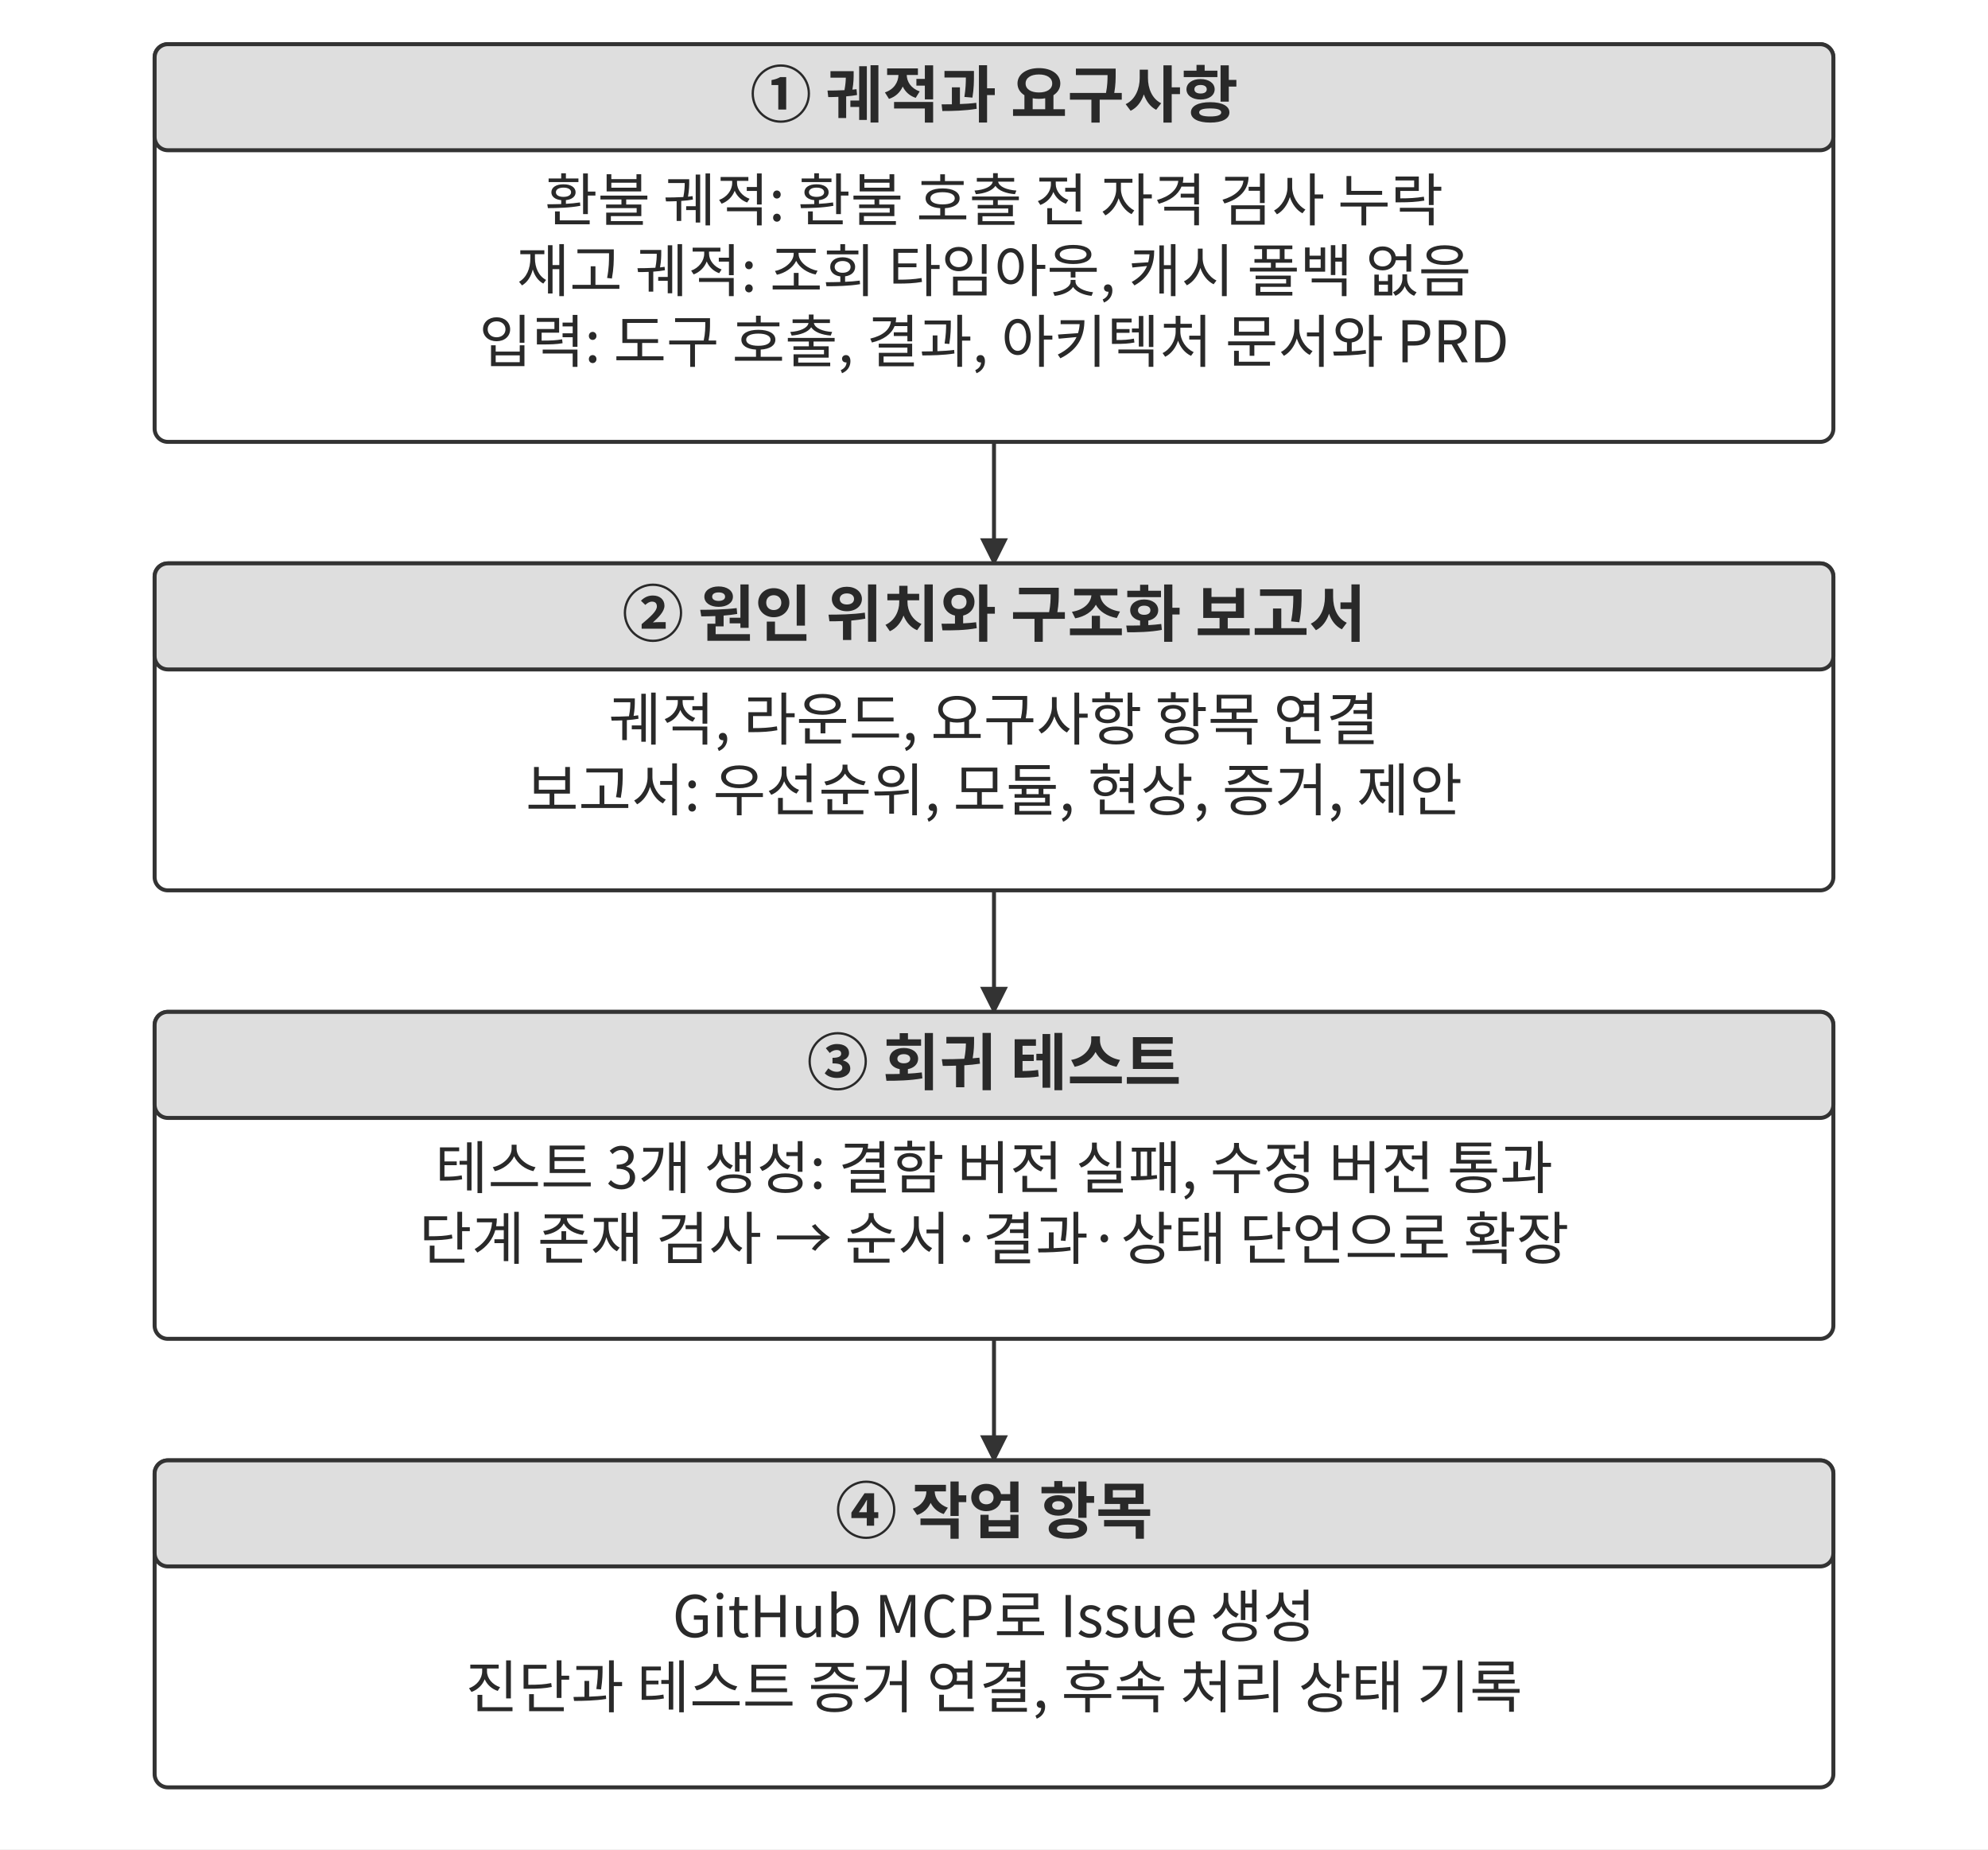
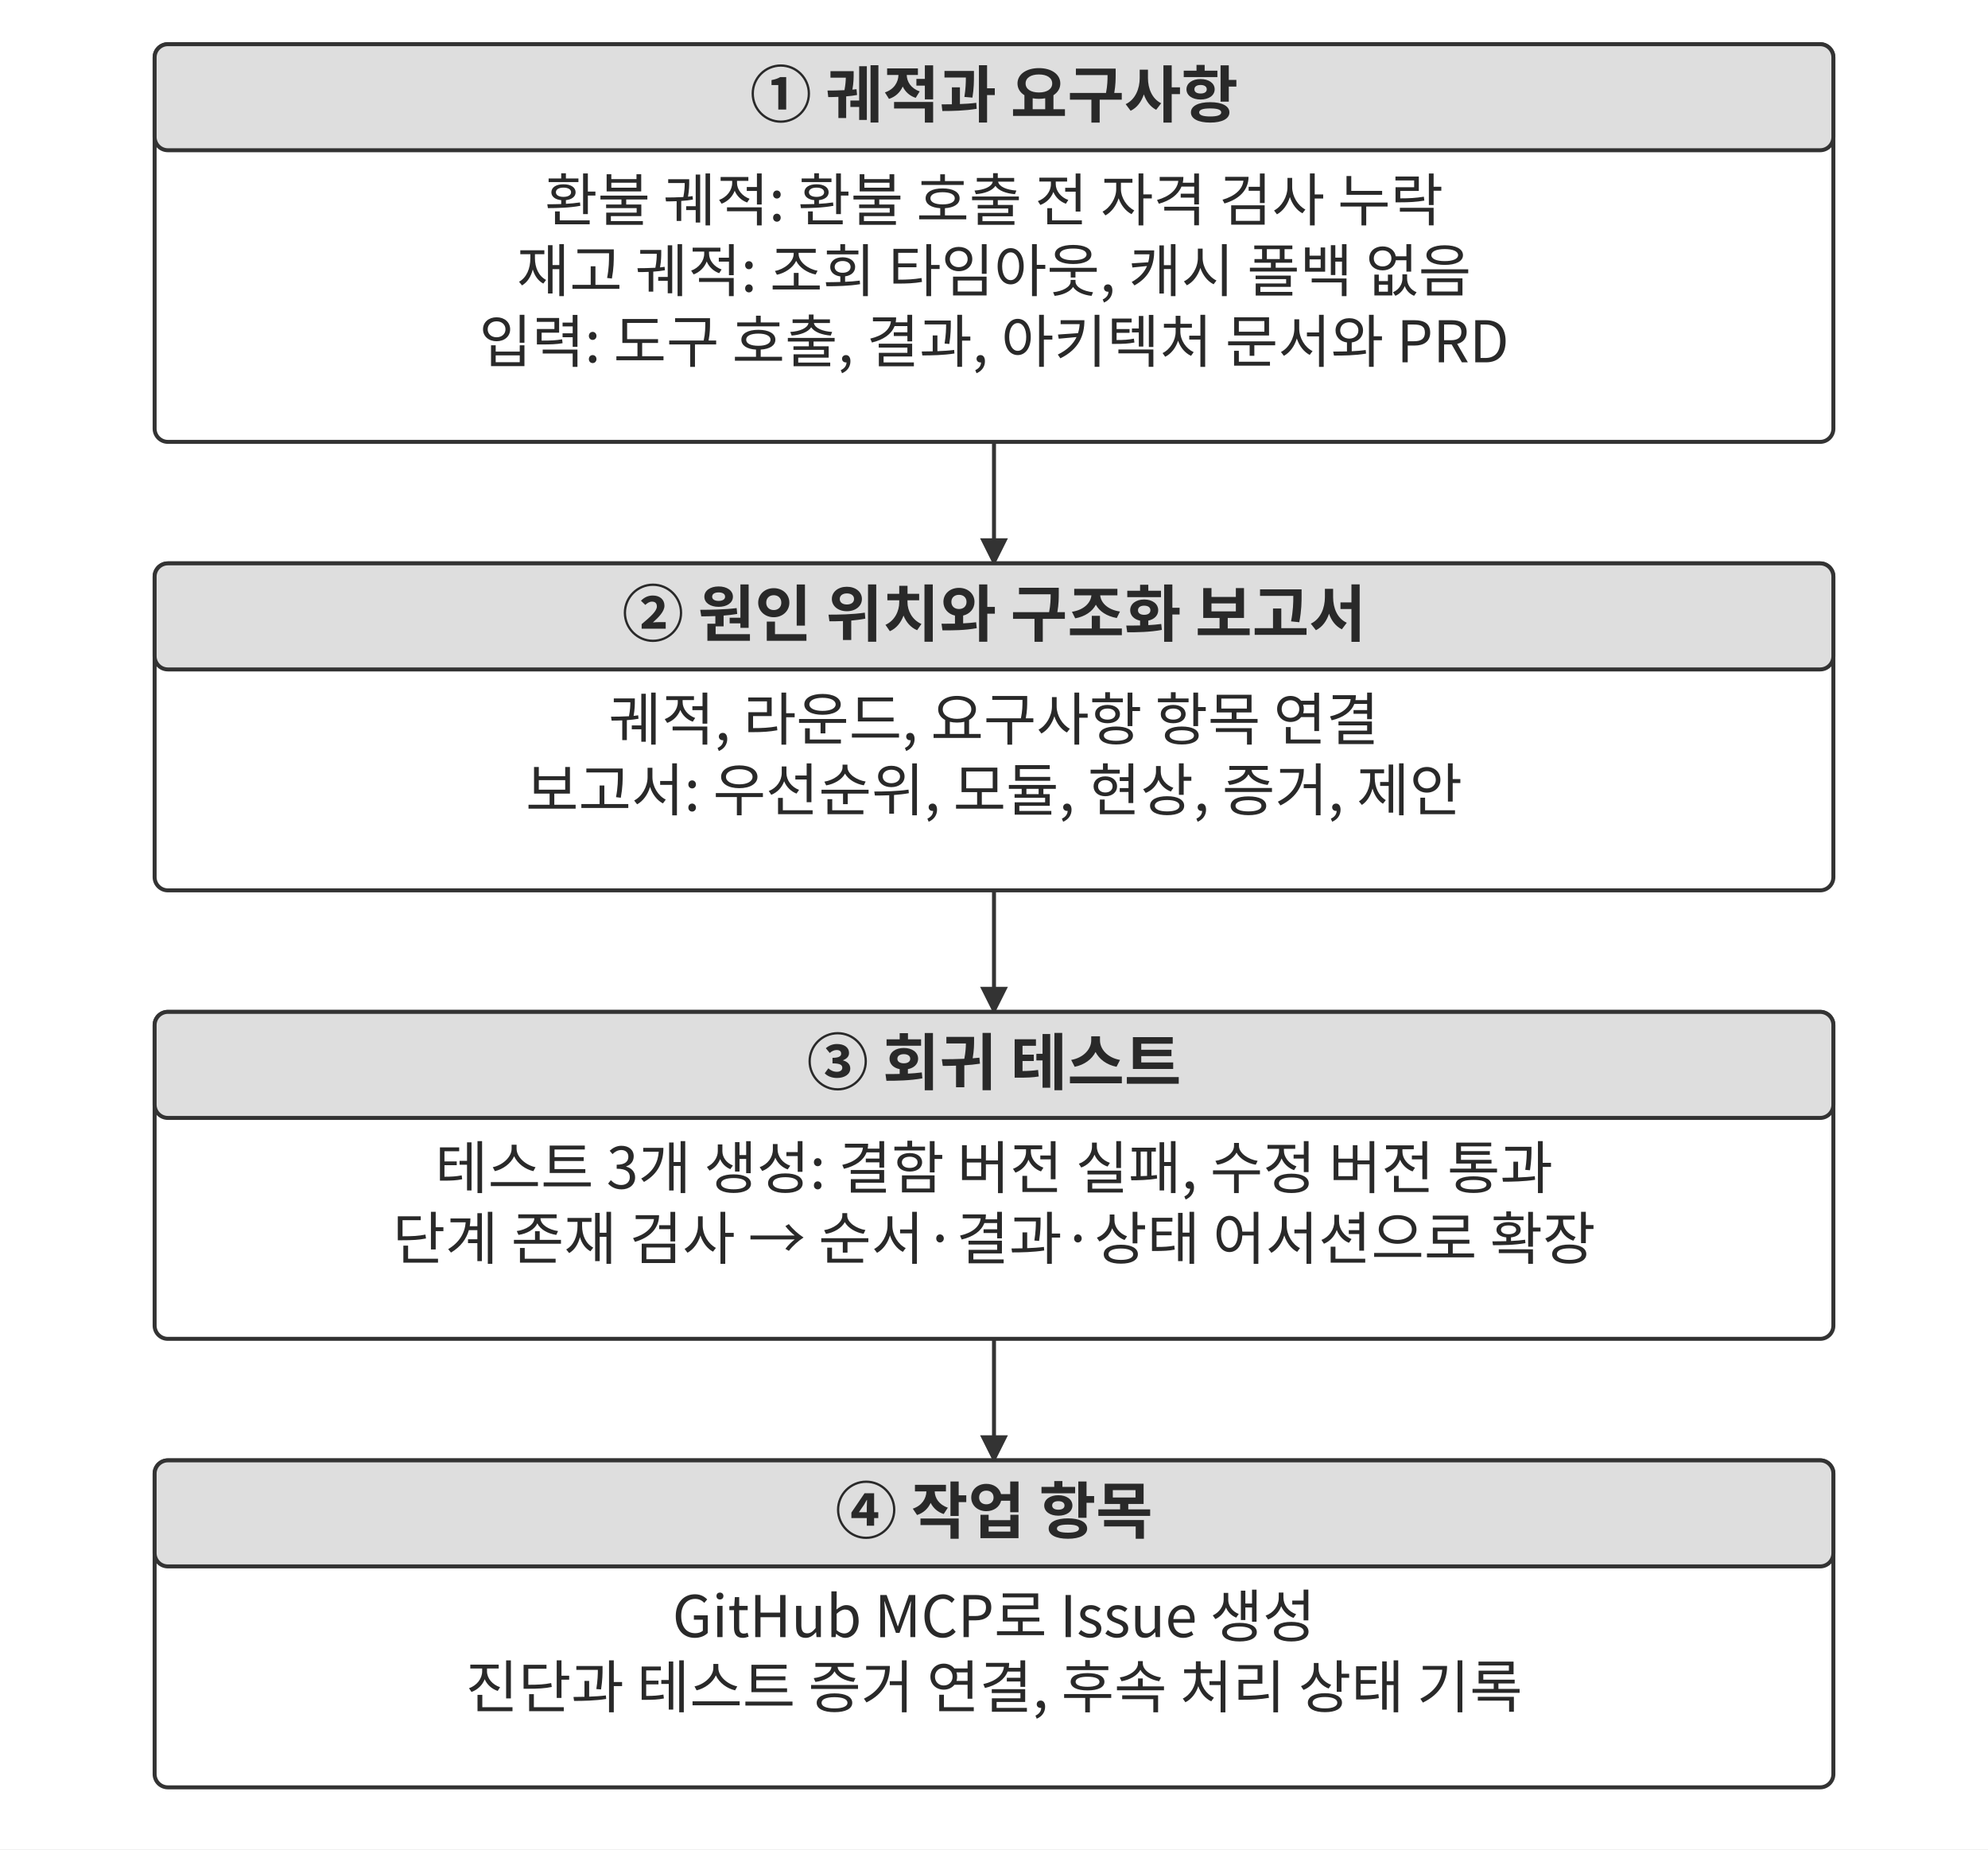
<svg xmlns="http://www.w3.org/2000/svg" width="106.000mm" height="98.580mm" viewBox="0 0 900 837" role="img" aria-labelledby="title desc">
  <defs>
    <marker id="arrow" viewBox="0 0 10 10" refX="9" refY="5" markerWidth="7" markerHeight="7" orient="auto-start-reverse">
      <path d="M0 0 L10 5 L0 10 Z" fill="#333333" />
    </marker>
  </defs>
  <rect width="900" height="837" fill="#ffffff" y="0" />
  <rect x="70" y="20" width="760" height="180" rx="6" fill="#ffffff" stroke="#333333" stroke-width="1.8" />
  <rect x="70" y="20" width="760" height="48" rx="6" fill="#dedede" stroke="#333333" stroke-width="1.8" />
  <text x="450" y="53" text-anchor="middle" font-family="&quot;Noto Sans CJK KR&quot;, &quot;Source Han Sans KR&quot;, &quot;Apple SD Gothic Neo&quot;, &quot;Malgun Gothic&quot;, sans-serif" font-size="28.0" font-weight="700" fill="#292929">① 궤적과 요구사항</text>
  <text x="450" y="100" text-anchor="middle" font-family="&quot;Noto Sans CJK KR&quot;, &quot;Source Han Sans KR&quot;, &quot;Apple SD Gothic Neo&quot;, &quot;Malgun Gothic&quot;, sans-serif" font-size="26.0" font-weight="400" fill="#292929">환불 궤적: 환불 호출 전 자격 검사 누락</text>
  <text x="450" y="132" text-anchor="middle" font-family="&quot;Noto Sans CJK KR&quot;, &quot;Source Han Sans KR&quot;, &quot;Apple SD Gothic Neo&quot;, &quot;Malgun Gothic&quot;, sans-serif" font-size="26.0" font-weight="400" fill="#292929">재고 궤적: 조회 타임아웃, 캐시 폴백 없음</text>
  <text x="450" y="164" text-anchor="middle" font-family="&quot;Noto Sans CJK KR&quot;, &quot;Source Han Sans KR&quot;, &quot;Apple SD Gothic Neo&quot;, &quot;Malgun Gothic&quot;, sans-serif" font-size="26.0" font-weight="400" fill="#292929">입력: 도구 호출, 결과, 아키텍처 문서와 PRD</text>
  <path d="M450 200 L450 255" fill="none" stroke="#333333" stroke-width="1.8" marker-end="url(#arrow)" />
  <rect x="70" y="255" width="760" height="148" rx="6" fill="#ffffff" stroke="#333333" stroke-width="1.8" />
  <rect x="70" y="255" width="760" height="48" rx="6" fill="#dedede" stroke="#333333" stroke-width="1.8" />
  <text x="450" y="288" text-anchor="middle" font-family="&quot;Noto Sans CJK KR&quot;, &quot;Source Han Sans KR&quot;, &quot;Apple SD Gothic Neo&quot;, &quot;Malgun Gothic&quot;, sans-serif" font-size="28.0" font-weight="700" fill="#292929">② 원인 위치와 구조화 보고서</text>
  <text x="450" y="335" text-anchor="middle" font-family="&quot;Noto Sans CJK KR&quot;, &quot;Source Han Sans KR&quot;, &quot;Apple SD Gothic Neo&quot;, &quot;Malgun Gothic&quot;, sans-serif" font-size="26.0" font-weight="400" fill="#292929">궤적, 라운드, 요구사항 항목 연결</text>
  <text x="450" y="367" text-anchor="middle" font-family="&quot;Noto Sans CJK KR&quot;, &quot;Source Han Sans KR&quot;, &quot;Apple SD Gothic Neo&quot;, &quot;Malgun Gothic&quot;, sans-serif" font-size="26.0" font-weight="400" fill="#292929">보고서: 우선순위, 모듈, 현상, 증거, 제안</text>
  <path d="M450 403 L450 458" fill="none" stroke="#333333" stroke-width="1.8" marker-end="url(#arrow)" />
  <rect x="70" y="458" width="760" height="148" rx="6" fill="#ffffff" stroke="#333333" stroke-width="1.8" />
  <rect x="70" y="458" width="760" height="48" rx="6" fill="#dedede" stroke="#333333" stroke-width="1.8" />
  <text x="450" y="491" text-anchor="middle" font-family="&quot;Noto Sans CJK KR&quot;, &quot;Source Han Sans KR&quot;, &quot;Apple SD Gothic Neo&quot;, &quot;Malgun Gothic&quot;, sans-serif" font-size="28.0" font-weight="700" fill="#292929">③ 회귀 테스트</text>
  <text x="450" y="538" text-anchor="middle" font-family="&quot;Noto Sans CJK KR&quot;, &quot;Source Han Sans KR&quot;, &quot;Apple SD Gothic Neo&quot;, &quot;Malgun Gothic&quot;, sans-serif" font-size="26.0" font-weight="400" fill="#292929">테스트 3개 생성: 결함 버전 실패, 수정 버전 통과</text>
-   <text x="450" y="570" text-anchor="middle" font-family="&quot;Noto Sans CJK KR&quot;, &quot;Source Han Sans KR&quot;, &quot;Apple SD Gothic Neo&quot;, &quot;Malgun Gothic&quot;, sans-serif" font-size="26.0" font-weight="400" fill="#292929">단계 존재 검사 → 순서·결과·상태 단언으로 확장</text>
+   <text x="450" y="570" text-anchor="middle" font-family="&quot;Noto Sans CJK KR&quot;, &quot;Source Han Sans KR&quot;, &quot;Apple SD Gothic Neo&quot;, &quot;Malgun Gothic&quot;, sans-serif" font-size="26.0" font-weight="400" fill="#292929">단계 존재 검사 → 순서·결과·상태 어서션으로 확장</text>
  <path d="M450 606 L450 661" fill="none" stroke="#333333" stroke-width="1.8" marker-end="url(#arrow)" />
  <rect x="70" y="661" width="760" height="148" rx="6" fill="#ffffff" stroke="#333333" stroke-width="1.8" />
  <rect x="70" y="661" width="760" height="48" rx="6" fill="#dedede" stroke="#333333" stroke-width="1.8" />
  <text x="450" y="694" text-anchor="middle" font-family="&quot;Noto Sans CJK KR&quot;, &quot;Source Han Sans KR&quot;, &quot;Apple SD Gothic Neo&quot;, &quot;Malgun Gothic&quot;, sans-serif" font-size="28.0" font-weight="700" fill="#292929">④ 작업 항목</text>
  <text x="450" y="741" text-anchor="middle" font-family="&quot;Noto Sans CJK KR&quot;, &quot;Source Han Sans KR&quot;, &quot;Apple SD Gothic Neo&quot;, &quot;Malgun Gothic&quot;, sans-serif" font-size="26.0" font-weight="400" fill="#292929">GitHub MCP로 Issue 생성</text>
  <text x="450" y="773" text-anchor="middle" font-family="&quot;Noto Sans CJK KR&quot;, &quot;Source Han Sans KR&quot;, &quot;Apple SD Gothic Neo&quot;, &quot;Malgun Gothic&quot;, sans-serif" font-size="26.0" font-weight="400" fill="#292929">진단과 테스트 증거 연결, 후속 처리 상태 기록</text>
  <defs />
</svg>
